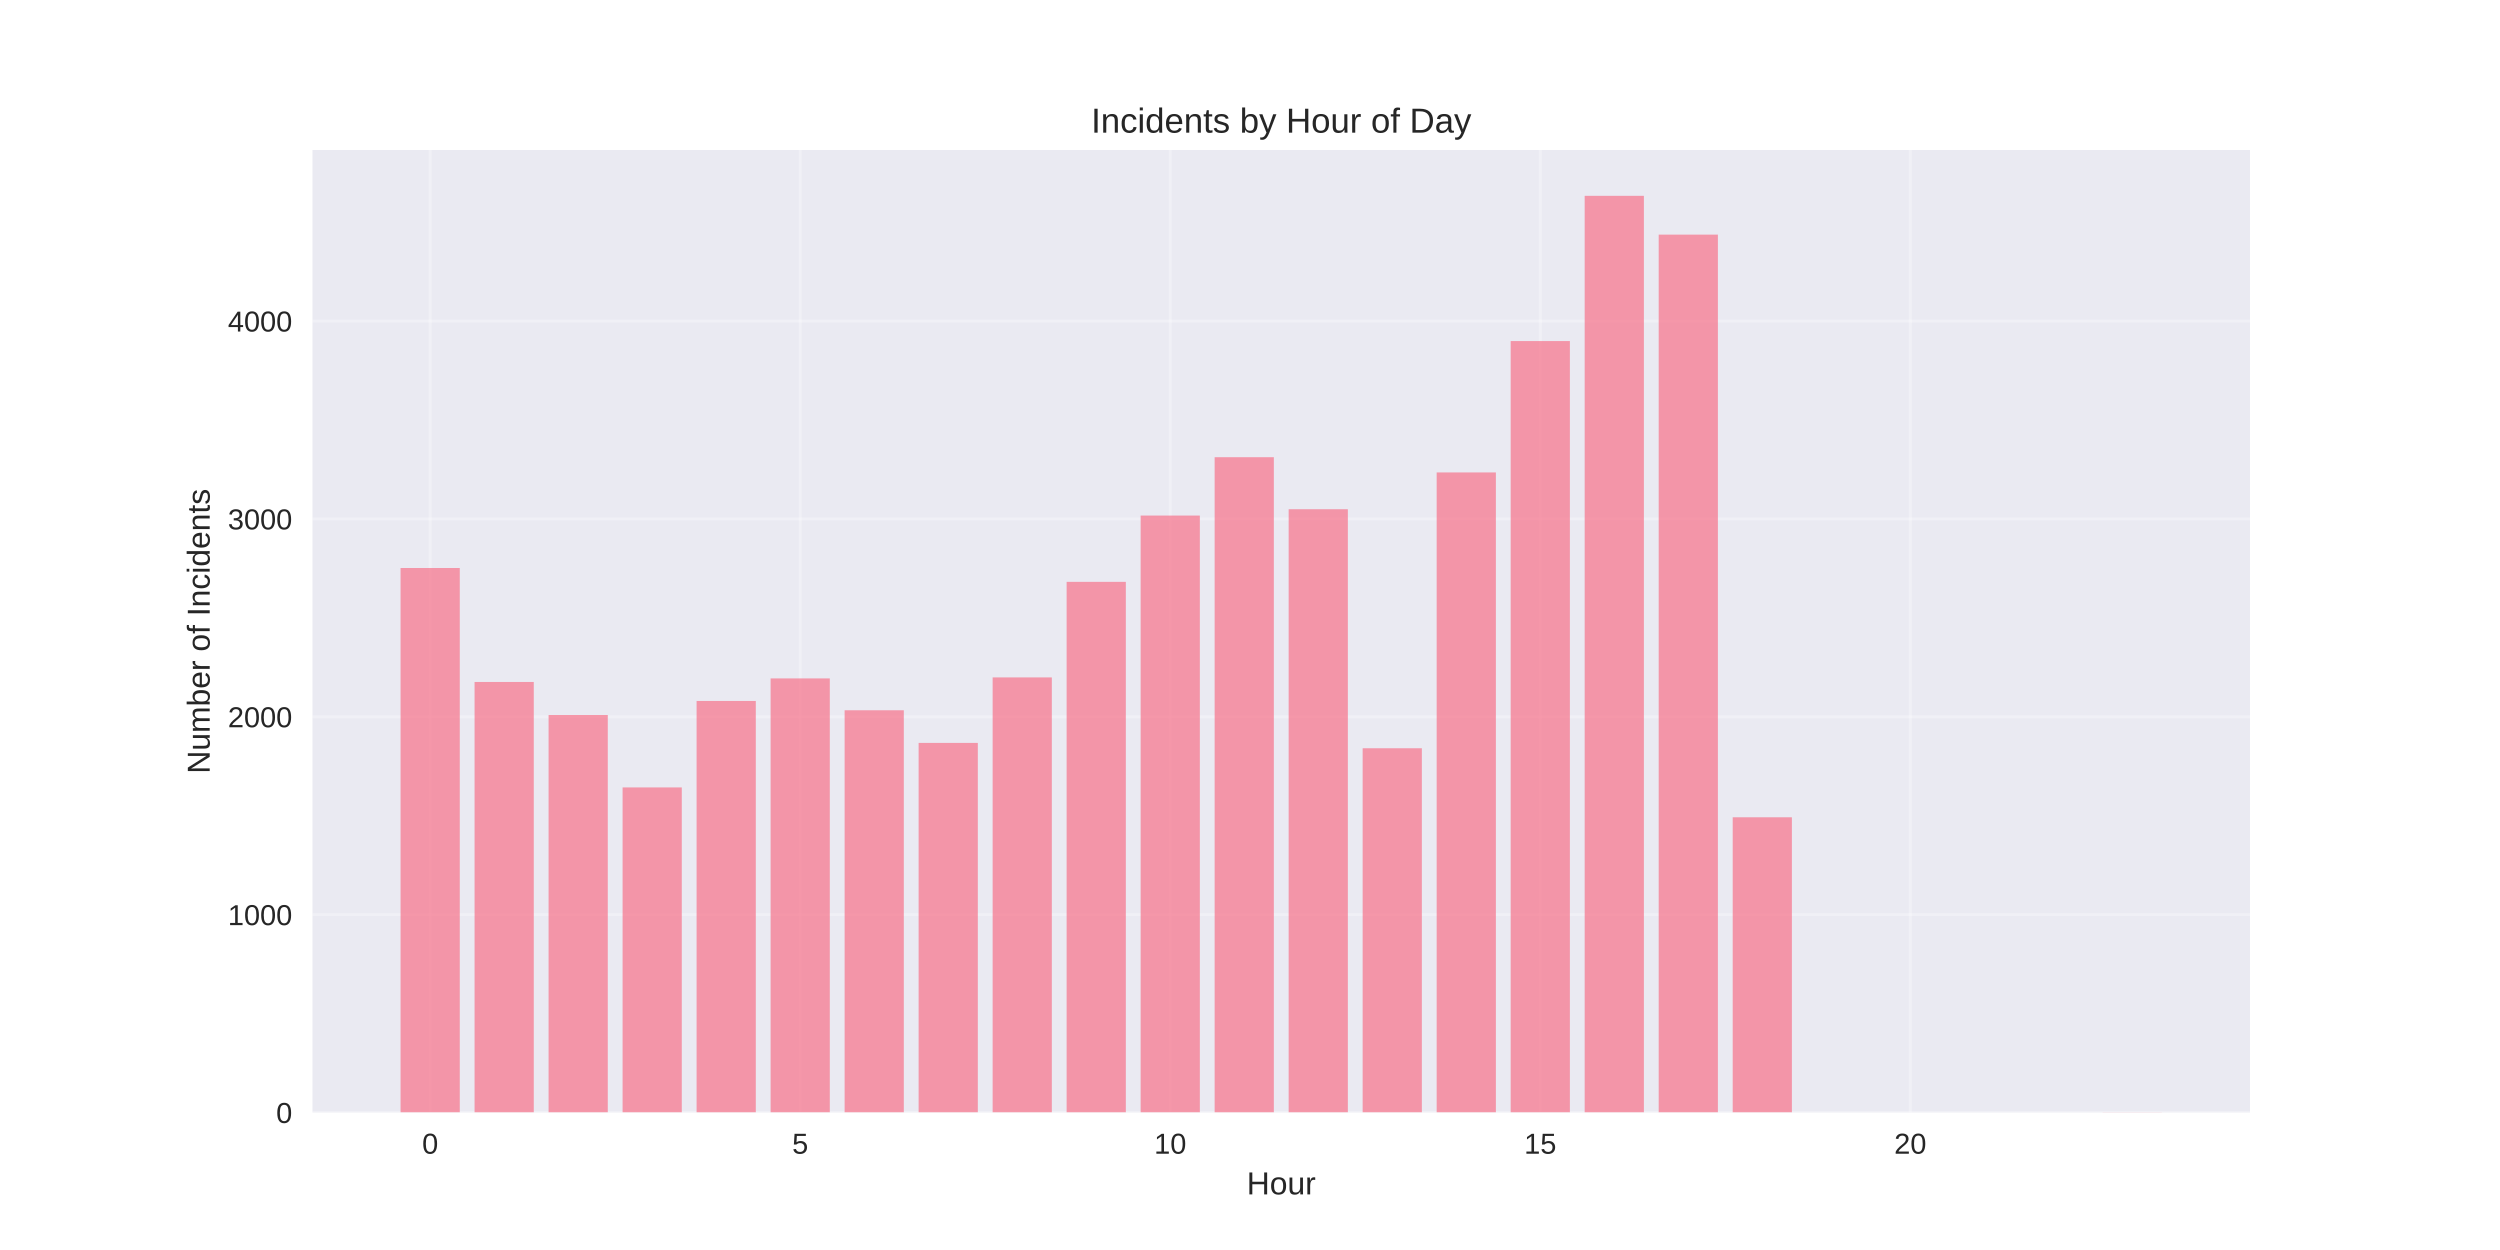
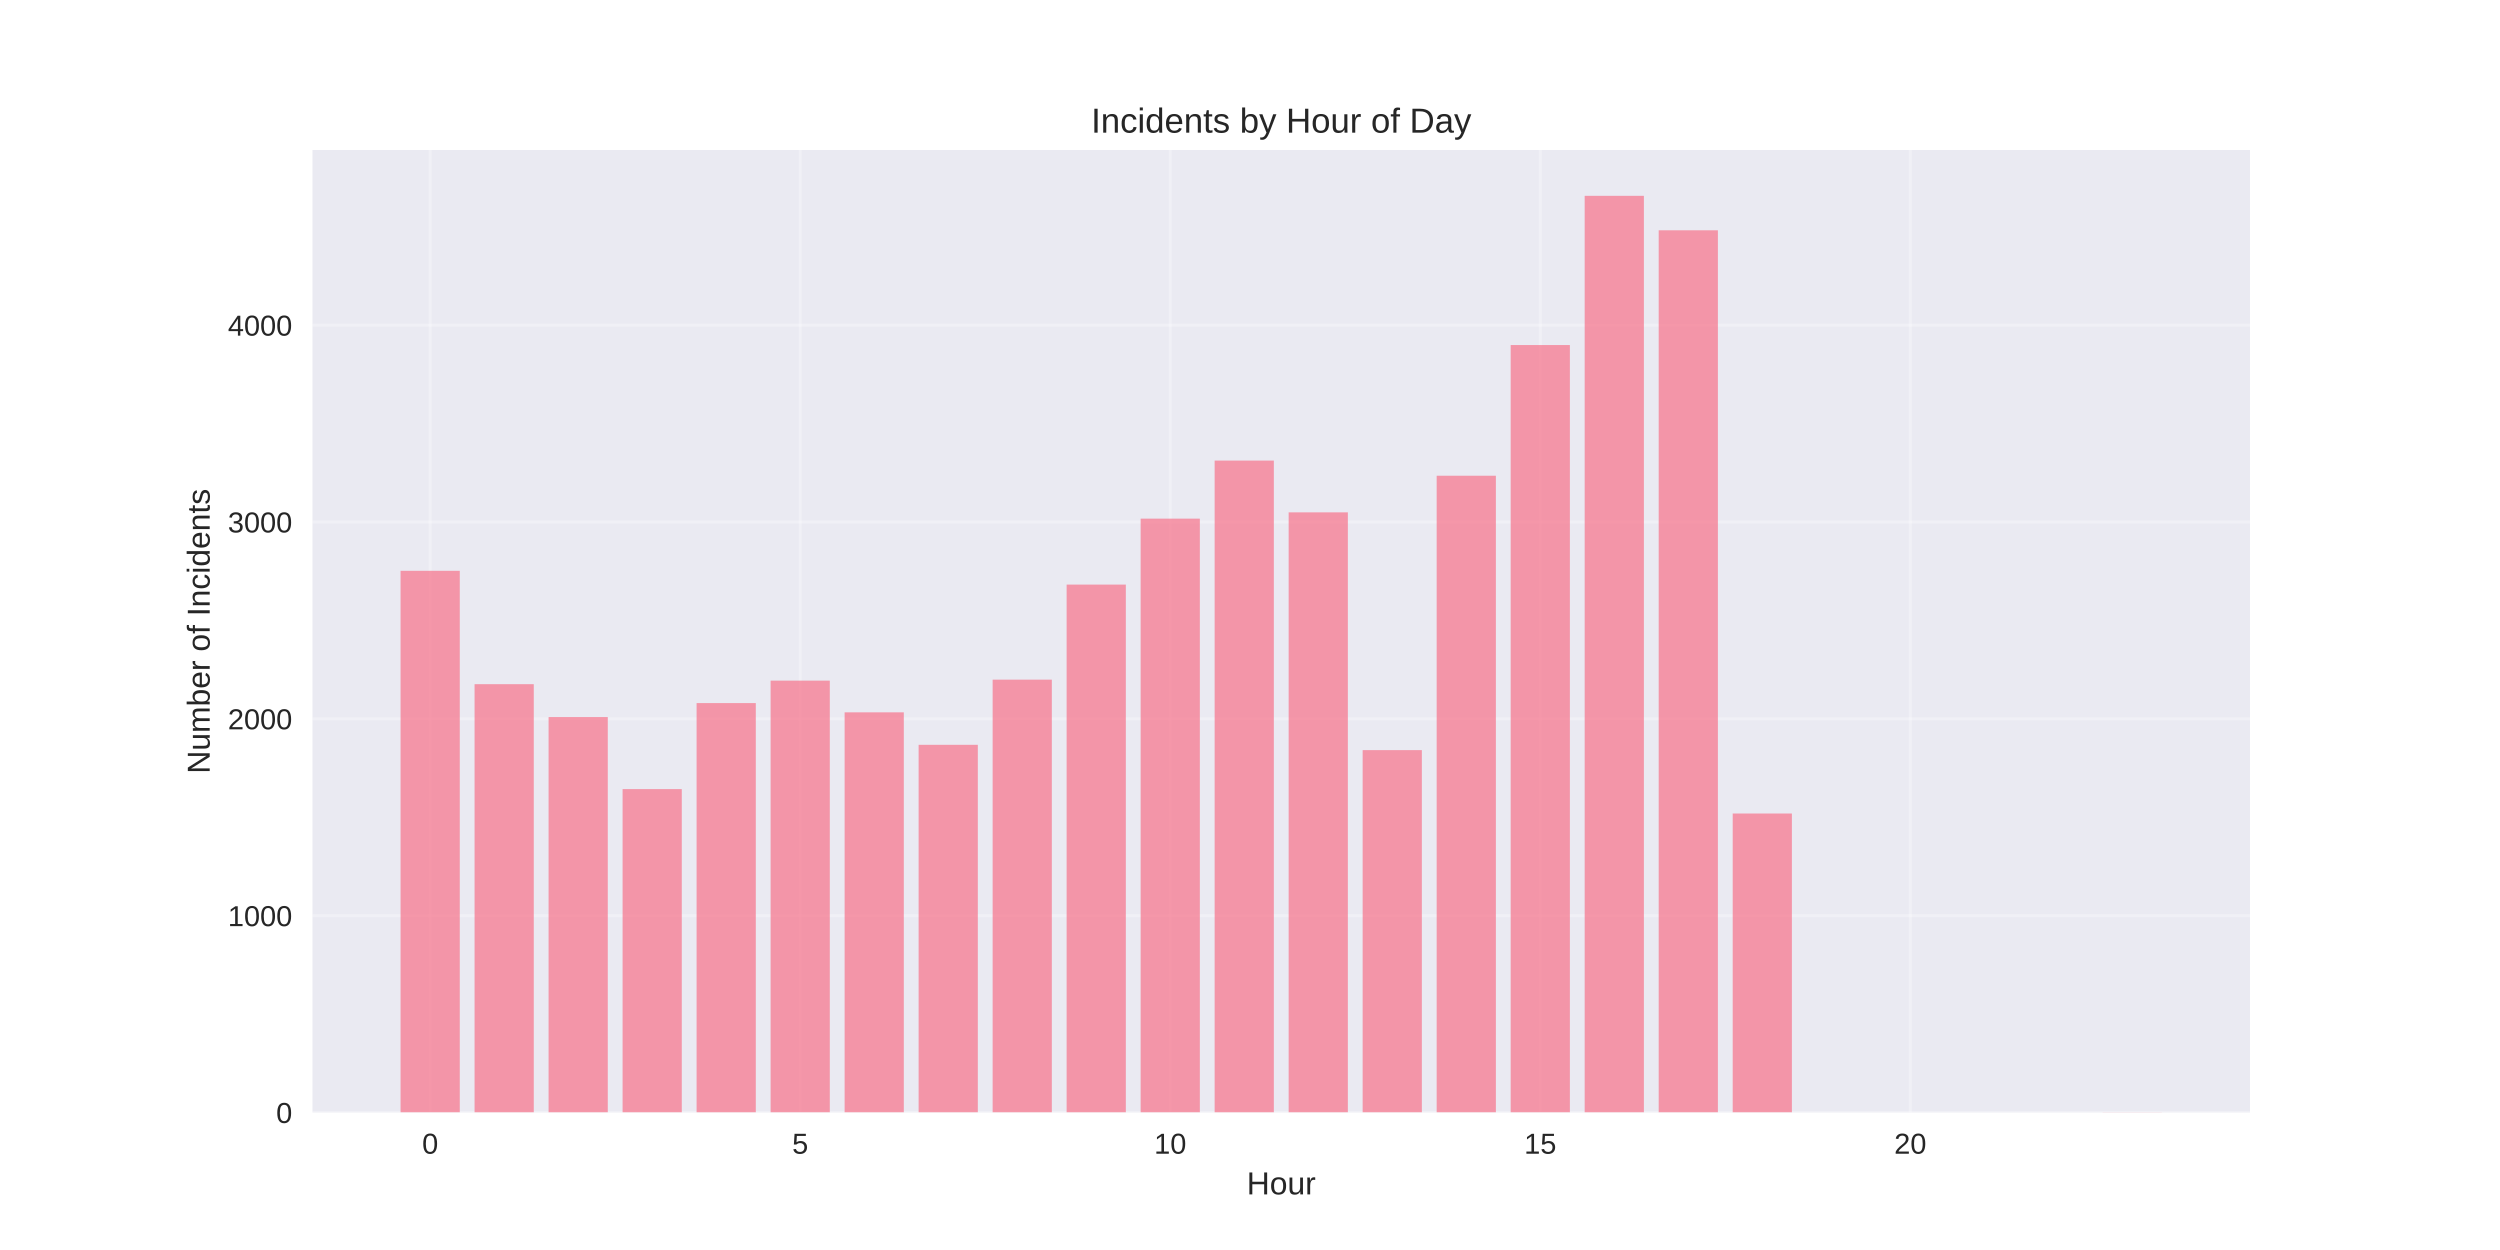
<svg xmlns="http://www.w3.org/2000/svg" width="864pt" height="432pt" viewBox="0 0 864 432" version="1.1">
  <defs>
    <style type="text/css">*{stroke-linejoin: round; stroke-linecap: butt}</style>
  </defs>
  <g id="figure_1">
    <g id="patch_1">
      <path d="M 0 432  L 864 432  L 864 0  L 0 0  z " style="fill: #ffffff" />
    </g>
    <g id="axes_1">
      <g id="patch_2">
        <path d="M 108 384.48  L 777.6 384.48  L 777.6 51.84  L 108 51.84  z " style="fill: #eaeaf2" />
      </g>
      <g id="matplotlib.axis_1">
        <g id="xtick_1">
          <g id="line2d_1">
-             <path d="M 148.667 384.48  L 148.667 51.84  " clip-path="url(#p6df93ebd0c)" style="fill: none; stroke: #ffffff; stroke-opacity: 0.3; stroke-linecap: round" />
+             <path d="M 148.667 384.48  L 148.667 51.84  " clip-path="url(#p3442aab903)" style="fill: none; stroke: #ffffff; stroke-opacity: 0.3; stroke-linecap: round" />
          </g>
          <g id="line2d_2" />
          <g id="text_1">
            <text style="fill: #262626; font: 10px 'Arial', 'Liberation Sans', 'DejaVu Sans', 'Bitstream Vera Sans', sans-serif; text-anchor: middle" x="148.667" y="398.727" transform="rotate(-0 148.6671 398.7269)">0</text>
          </g>
        </g>
        <g id="xtick_2">
          <g id="line2d_3">
-             <path d="M 276.551 384.48  L 276.551 51.84  " clip-path="url(#p6df93ebd0c)" style="fill: none; stroke: #ffffff; stroke-opacity: 0.3; stroke-linecap: round" />
+             <path d="M 276.551 384.48  L 276.551 51.84  " clip-path="url(#p3442aab903)" style="fill: none; stroke: #ffffff; stroke-opacity: 0.3; stroke-linecap: round" />
          </g>
          <g id="line2d_4" />
          <g id="text_2">
            <text style="fill: #262626; font: 10px 'Arial', 'Liberation Sans', 'DejaVu Sans', 'Bitstream Vera Sans', sans-serif; text-anchor: middle" x="276.551" y="398.727" transform="rotate(-0 276.551 398.7269)">5</text>
          </g>
        </g>
        <g id="xtick_3">
          <g id="line2d_5">
-             <path d="M 404.435 384.48  L 404.435 51.84  " clip-path="url(#p6df93ebd0c)" style="fill: none; stroke: #ffffff; stroke-opacity: 0.3; stroke-linecap: round" />
+             <path d="M 404.435 384.48  L 404.435 51.84  " clip-path="url(#p3442aab903)" style="fill: none; stroke: #ffffff; stroke-opacity: 0.3; stroke-linecap: round" />
          </g>
          <g id="line2d_6" />
          <g id="text_3">
            <text style="fill: #262626; font: 10px 'Arial', 'Liberation Sans', 'DejaVu Sans', 'Bitstream Vera Sans', sans-serif; text-anchor: middle" x="404.435" y="398.727" transform="rotate(-0 404.4348 398.7269)">10</text>
          </g>
        </g>
        <g id="xtick_4">
          <g id="line2d_7">
-             <path d="M 532.319 384.48  L 532.319 51.84  " clip-path="url(#p6df93ebd0c)" style="fill: none; stroke: #ffffff; stroke-opacity: 0.3; stroke-linecap: round" />
+             <path d="M 532.319 384.48  L 532.319 51.84  " clip-path="url(#p3442aab903)" style="fill: none; stroke: #ffffff; stroke-opacity: 0.3; stroke-linecap: round" />
          </g>
          <g id="line2d_8" />
          <g id="text_4">
            <text style="fill: #262626; font: 10px 'Arial', 'Liberation Sans', 'DejaVu Sans', 'Bitstream Vera Sans', sans-serif; text-anchor: middle" x="532.319" y="398.727" transform="rotate(-0 532.3187 398.7269)">15</text>
          </g>
        </g>
        <g id="xtick_5">
          <g id="line2d_9">
-             <path d="M 660.203 384.48  L 660.203 51.84  " clip-path="url(#p6df93ebd0c)" style="fill: none; stroke: #ffffff; stroke-opacity: 0.3; stroke-linecap: round" />
+             <path d="M 660.203 384.48  L 660.203 51.84  " clip-path="url(#p3442aab903)" style="fill: none; stroke: #ffffff; stroke-opacity: 0.3; stroke-linecap: round" />
          </g>
          <g id="line2d_10" />
          <g id="text_5">
            <text style="fill: #262626; font: 10px 'Arial', 'Liberation Sans', 'DejaVu Sans', 'Bitstream Vera Sans', sans-serif; text-anchor: middle" x="660.203" y="398.727" transform="rotate(-0 660.2026 398.7269)">20</text>
          </g>
        </g>
        <g id="text_6">
          <text style="fill: #262626; font: 11px 'Arial', 'Liberation Sans', 'DejaVu Sans', 'Bitstream Vera Sans', sans-serif; text-anchor: middle" x="442.8" y="412.773" transform="rotate(-0 442.8 412.7734)">Hour</text>
        </g>
      </g>
      <g id="matplotlib.axis_2">
        <g id="ytick_1">
          <g id="line2d_11">
-             <path d="M 108 384.48  L 777.6 384.48  " clip-path="url(#p6df93ebd0c)" style="fill: none; stroke: #ffffff; stroke-opacity: 0.3; stroke-linecap: round" />
+             <path d="M 108 384.48  L 777.6 384.48  " clip-path="url(#p3442aab903)" style="fill: none; stroke: #ffffff; stroke-opacity: 0.3; stroke-linecap: round" />
          </g>
          <g id="line2d_12" />
          <g id="text_7">
            <text style="fill: #262626; font: 10px 'Arial', 'Liberation Sans', 'DejaVu Sans', 'Bitstream Vera Sans', sans-serif; text-anchor: end" x="101" y="388.103" transform="rotate(-0 101 388.1034)">0</text>
          </g>
        </g>
        <g id="ytick_2">
          <g id="line2d_13">
-             <path d="M 108 316.101  L 777.6 316.101  " clip-path="url(#p6df93ebd0c)" style="fill: none; stroke: #ffffff; stroke-opacity: 0.3; stroke-linecap: round" />
+             <path d="M 108 316.453  L 777.6 316.453  " clip-path="url(#p3442aab903)" style="fill: none; stroke: #ffffff; stroke-opacity: 0.3; stroke-linecap: round" />
          </g>
          <g id="line2d_14" />
          <g id="text_8">
-             <text style="fill: #262626; font: 10px 'Arial', 'Liberation Sans', 'DejaVu Sans', 'Bitstream Vera Sans', sans-serif; text-anchor: end" x="101" y="319.724" transform="rotate(-0 101 319.7244)">1000</text>
+             <text style="fill: #262626; font: 10px 'Arial', 'Liberation Sans', 'DejaVu Sans', 'Bitstream Vera Sans', sans-serif; text-anchor: end" x="101" y="320.077" transform="rotate(-0 101 320.0768)">1000</text>
          </g>
        </g>
        <g id="ytick_3">
          <g id="line2d_15">
-             <path d="M 108 247.722  L 777.6 247.722  " clip-path="url(#p6df93ebd0c)" style="fill: none; stroke: #ffffff; stroke-opacity: 0.3; stroke-linecap: round" />
+             <path d="M 108 248.427  L 777.6 248.427  " clip-path="url(#p3442aab903)" style="fill: none; stroke: #ffffff; stroke-opacity: 0.3; stroke-linecap: round" />
          </g>
          <g id="line2d_16" />
          <g id="text_9">
-             <text style="fill: #262626; font: 10px 'Arial', 'Liberation Sans', 'DejaVu Sans', 'Bitstream Vera Sans', sans-serif; text-anchor: end" x="101" y="251.345" transform="rotate(-0 101 251.3454)">2000</text>
+             <text style="fill: #262626; font: 10px 'Arial', 'Liberation Sans', 'DejaVu Sans', 'Bitstream Vera Sans', sans-serif; text-anchor: end" x="101" y="252.05" transform="rotate(-0 101 252.0502)">2000</text>
          </g>
        </g>
        <g id="ytick_4">
          <g id="line2d_17">
-             <path d="M 108 179.343  L 777.6 179.343  " clip-path="url(#p6df93ebd0c)" style="fill: none; stroke: #ffffff; stroke-opacity: 0.3; stroke-linecap: round" />
+             <path d="M 108 180.4  L 777.6 180.4  " clip-path="url(#p3442aab903)" style="fill: none; stroke: #ffffff; stroke-opacity: 0.3; stroke-linecap: round" />
          </g>
          <g id="line2d_18" />
          <g id="text_10">
-             <text style="fill: #262626; font: 10px 'Arial', 'Liberation Sans', 'DejaVu Sans', 'Bitstream Vera Sans', sans-serif; text-anchor: end" x="101" y="182.966" transform="rotate(-0 101 182.9664)">3000</text>
+             <text style="fill: #262626; font: 10px 'Arial', 'Liberation Sans', 'DejaVu Sans', 'Bitstream Vera Sans', sans-serif; text-anchor: end" x="101" y="184.024" transform="rotate(-0 101 184.0236)">3000</text>
          </g>
        </g>
        <g id="ytick_5">
          <g id="line2d_19">
-             <path d="M 108 110.964  L 777.6 110.964  " clip-path="url(#p6df93ebd0c)" style="fill: none; stroke: #ffffff; stroke-opacity: 0.3; stroke-linecap: round" />
+             <path d="M 108 112.373  L 777.6 112.373  " clip-path="url(#p3442aab903)" style="fill: none; stroke: #ffffff; stroke-opacity: 0.3; stroke-linecap: round" />
          </g>
          <g id="line2d_20" />
          <g id="text_11">
-             <text style="fill: #262626; font: 10px 'Arial', 'Liberation Sans', 'DejaVu Sans', 'Bitstream Vera Sans', sans-serif; text-anchor: end" x="101" y="114.587" transform="rotate(-0 101 114.5874)">4000</text>
+             <text style="fill: #262626; font: 10px 'Arial', 'Liberation Sans', 'DejaVu Sans', 'Bitstream Vera Sans', sans-serif; text-anchor: end" x="101" y="115.997" transform="rotate(-0 101 115.9969)">4000</text>
          </g>
        </g>
        <g id="text_12">
          <text style="fill: #262626; font: 11px 'Arial', 'Liberation Sans', 'DejaVu Sans', 'Bitstream Vera Sans', sans-serif; text-anchor: middle" x="72.474" y="218.16" transform="rotate(-90 72.47375 218.16)">Number of Incidents</text>
        </g>
      </g>
      <g id="patch_3">
-         <path d="M 138.436 384.48  L 158.898 384.48  L 158.898 196.301  L 138.436 196.301  z " clip-path="url(#p6df93ebd0c)" style="fill: #f77189; opacity: 0.7" />
+         <path d="M 138.436 384.48  L 158.898 384.48  L 158.898 197.271  L 138.436 197.271  z " clip-path="url(#p3442aab903)" style="fill: #f77189; opacity: 0.7" />
      </g>
      <g id="patch_4">
-         <path d="M 164.013 384.48  L 184.475 384.48  L 184.475 235.687  L 164.013 235.687  z " clip-path="url(#p6df93ebd0c)" style="fill: #f77189; opacity: 0.7" />
+         <path d="M 164.013 384.48  L 184.475 384.48  L 184.475 236.454  L 164.013 236.454  z " clip-path="url(#p3442aab903)" style="fill: #f77189; opacity: 0.7" />
      </g>
      <g id="patch_5">
-         <path d="M 189.59 384.48  L 210.051 384.48  L 210.051 247.107  L 189.59 247.107  z " clip-path="url(#p6df93ebd0c)" style="fill: #f77189; opacity: 0.7" />
+         <path d="M 189.59 384.48  L 210.051 384.48  L 210.051 247.815  L 189.59 247.815  z " clip-path="url(#p3442aab903)" style="fill: #f77189; opacity: 0.7" />
      </g>
      <g id="patch_6">
-         <path d="M 215.167 384.48  L 235.628 384.48  L 235.628 272.133  L 215.167 272.133  z " clip-path="url(#p6df93ebd0c)" style="fill: #f77189; opacity: 0.7" />
+         <path d="M 215.167 384.48  L 235.628 384.48  L 235.628 272.712  L 215.167 272.712  z " clip-path="url(#p3442aab903)" style="fill: #f77189; opacity: 0.7" />
      </g>
      <g id="patch_7">
-         <path d="M 240.743 384.48  L 261.205 384.48  L 261.205 242.252  L 240.743 242.252  z " clip-path="url(#p6df93ebd0c)" style="fill: #f77189; opacity: 0.7" />
+         <path d="M 240.743 384.48  L 261.205 384.48  L 261.205 242.985  L 240.743 242.985  z " clip-path="url(#p3442aab903)" style="fill: #f77189; opacity: 0.7" />
      </g>
      <g id="patch_8">
-         <path d="M 266.32 384.48  L 286.782 384.48  L 286.782 234.456  L 266.32 234.456  z " clip-path="url(#p6df93ebd0c)" style="fill: #f77189; opacity: 0.7" />
+         <path d="M 266.32 384.48  L 286.782 384.48  L 286.782 235.23  L 266.32 235.23  z " clip-path="url(#p3442aab903)" style="fill: #f77189; opacity: 0.7" />
      </g>
      <g id="patch_9">
-         <path d="M 291.897 384.48  L 312.358 384.48  L 312.358 245.465  L 291.897 245.465  z " clip-path="url(#p6df93ebd0c)" style="fill: #f77189; opacity: 0.7" />
+         <path d="M 291.897 384.48  L 312.358 384.48  L 312.358 246.182  L 291.897 246.182  z " clip-path="url(#p3442aab903)" style="fill: #f77189; opacity: 0.7" />
      </g>
      <g id="patch_10">
-         <path d="M 317.474 384.48  L 337.935 384.48  L 337.935 256.748  L 317.474 256.748  z " clip-path="url(#p6df93ebd0c)" style="fill: #f77189; opacity: 0.7" />
+         <path d="M 317.474 384.48  L 337.935 384.48  L 337.935 257.406  L 317.474 257.406  z " clip-path="url(#p3442aab903)" style="fill: #f77189; opacity: 0.7" />
      </g>
      <g id="patch_11">
-         <path d="M 343.051 384.48  L 363.512 384.48  L 363.512 234.115  L 343.051 234.115  z " clip-path="url(#p6df93ebd0c)" style="fill: #f77189; opacity: 0.7" />
+         <path d="M 343.051 384.48  L 363.512 384.48  L 363.512 234.889  L 343.051 234.889  z " clip-path="url(#p3442aab903)" style="fill: #f77189; opacity: 0.7" />
      </g>
      <g id="patch_12">
-         <path d="M 368.627 384.48  L 389.089 384.48  L 389.089 201.087  L 368.627 201.087  z " clip-path="url(#p6df93ebd0c)" style="fill: #f77189; opacity: 0.7" />
+         <path d="M 368.627 384.48  L 389.089 384.48  L 389.089 202.033  L 368.627 202.033  z " clip-path="url(#p3442aab903)" style="fill: #f77189; opacity: 0.7" />
      </g>
      <g id="patch_13">
-         <path d="M 394.204 384.48  L 414.666 384.48  L 414.666 178.18  L 394.204 178.18  z " clip-path="url(#p6df93ebd0c)" style="fill: #f77189; opacity: 0.7" />
+         <path d="M 394.204 384.48  L 414.666 384.48  L 414.666 179.244  L 394.204 179.244  z " clip-path="url(#p3442aab903)" style="fill: #f77189; opacity: 0.7" />
      </g>
      <g id="patch_14">
-         <path d="M 419.781 384.48  L 440.242 384.48  L 440.242 158.009  L 419.781 158.009  z " clip-path="url(#p6df93ebd0c)" style="fill: #f77189; opacity: 0.7" />
+         <path d="M 419.781 384.48  L 440.242 384.48  L 440.242 159.176  L 419.781 159.176  z " clip-path="url(#p3442aab903)" style="fill: #f77189; opacity: 0.7" />
      </g>
      <g id="patch_15">
-         <path d="M 445.358 384.48  L 465.819 384.48  L 465.819 175.992  L 445.358 175.992  z " clip-path="url(#p6df93ebd0c)" style="fill: #f77189; opacity: 0.7" />
+         <path d="M 445.358 384.48  L 465.819 384.48  L 465.819 177.067  L 445.358 177.067  z " clip-path="url(#p3442aab903)" style="fill: #f77189; opacity: 0.7" />
      </g>
      <g id="patch_16">
-         <path d="M 470.934 384.48  L 491.396 384.48  L 491.396 258.594  L 470.934 258.594  z " clip-path="url(#p6df93ebd0c)" style="fill: #f77189; opacity: 0.7" />
+         <path d="M 470.934 384.48  L 491.396 384.48  L 491.396 259.243  L 470.934 259.243  z " clip-path="url(#p3442aab903)" style="fill: #f77189; opacity: 0.7" />
      </g>
      <g id="patch_17">
-         <path d="M 496.511 384.48  L 516.973 384.48  L 516.973 163.274  L 496.511 163.274  z " clip-path="url(#p6df93ebd0c)" style="fill: #f77189; opacity: 0.7" />
+         <path d="M 496.511 384.48  L 516.973 384.48  L 516.973 164.414  L 496.511 164.414  z " clip-path="url(#p3442aab903)" style="fill: #f77189; opacity: 0.7" />
      </g>
      <g id="patch_18">
-         <path d="M 522.088 384.48  L 542.549 384.48  L 542.549 117.87  L 522.088 117.87  z " clip-path="url(#p6df93ebd0c)" style="fill: #f77189; opacity: 0.7" />
+         <path d="M 522.088 384.48  L 542.549 384.48  L 542.549 119.244  L 522.088 119.244  z " clip-path="url(#p3442aab903)" style="fill: #f77189; opacity: 0.7" />
      </g>
      <g id="patch_19">
-         <path d="M 547.665 384.48  L 568.126 384.48  L 568.126 67.68  L 547.665 67.68  z " clip-path="url(#p6df93ebd0c)" style="fill: #f77189; opacity: 0.7" />
+         <path d="M 547.665 384.48  L 568.126 384.48  L 568.126 67.68  L 547.665 67.68  z " clip-path="url(#p3442aab903)" style="fill: #f77189; opacity: 0.7" />
      </g>
      <g id="patch_20">
-         <path d="M 573.242 384.48  L 593.703 384.48  L 593.703 81.082  L 573.242 81.082  z " clip-path="url(#p6df93ebd0c)" style="fill: #f77189; opacity: 0.7" />
+         <path d="M 573.242 384.48  L 593.703 384.48  L 593.703 79.585  L 573.242 79.585  z " clip-path="url(#p3442aab903)" style="fill: #f77189; opacity: 0.7" />
      </g>
      <g id="patch_21">
-         <path d="M 598.818 384.48  L 619.28 384.48  L 619.28 282.459  L 598.818 282.459  z " clip-path="url(#p6df93ebd0c)" style="fill: #f77189; opacity: 0.7" />
+         <path d="M 598.818 384.48  L 619.28 384.48  L 619.28 281.148  L 598.818 281.148  z " clip-path="url(#p3442aab903)" style="fill: #f77189; opacity: 0.7" />
      </g>
      <g id="patch_22">
-         <path d="M 726.702 384.48  L 747.164 384.48  L 747.164 384.412  L 726.702 384.412  z " clip-path="url(#p6df93ebd0c)" style="fill: #f77189; opacity: 0.7" />
+         <path d="M 726.702 384.48  L 747.164 384.48  L 747.164 384.412  L 726.702 384.412  z " clip-path="url(#p3442aab903)" style="fill: #f77189; opacity: 0.7" />
      </g>
      <g id="patch_23">
        <path d="M 108 384.48  L 108 51.84  " style="fill: none" />
      </g>
      <g id="patch_24">
        <path d="M 777.6 384.48  L 777.6 51.84  " style="fill: none" />
      </g>
      <g id="patch_25">
        <path d="M 108 384.48  L 777.6 384.48  " style="fill: none" />
      </g>
      <g id="patch_26">
        <path d="M 108 51.84  L 777.6 51.84  " style="fill: none" />
      </g>
      <g id="text_13">
        <text style="fill: #262626; font: 12px 'Arial', 'Liberation Sans', 'DejaVu Sans', 'Bitstream Vera Sans', sans-serif; text-anchor: middle" x="442.8" y="45.84" transform="rotate(-0 442.8 45.84)">Incidents by Hour of Day</text>
      </g>
    </g>
  </g>
  <defs>
-     <clipPath id="p6df93ebd0c">
+     <clipPath id="p3442aab903">
      <rect x="108" y="51.84" width="669.6" height="332.64" />
    </clipPath>
  </defs>
</svg>
